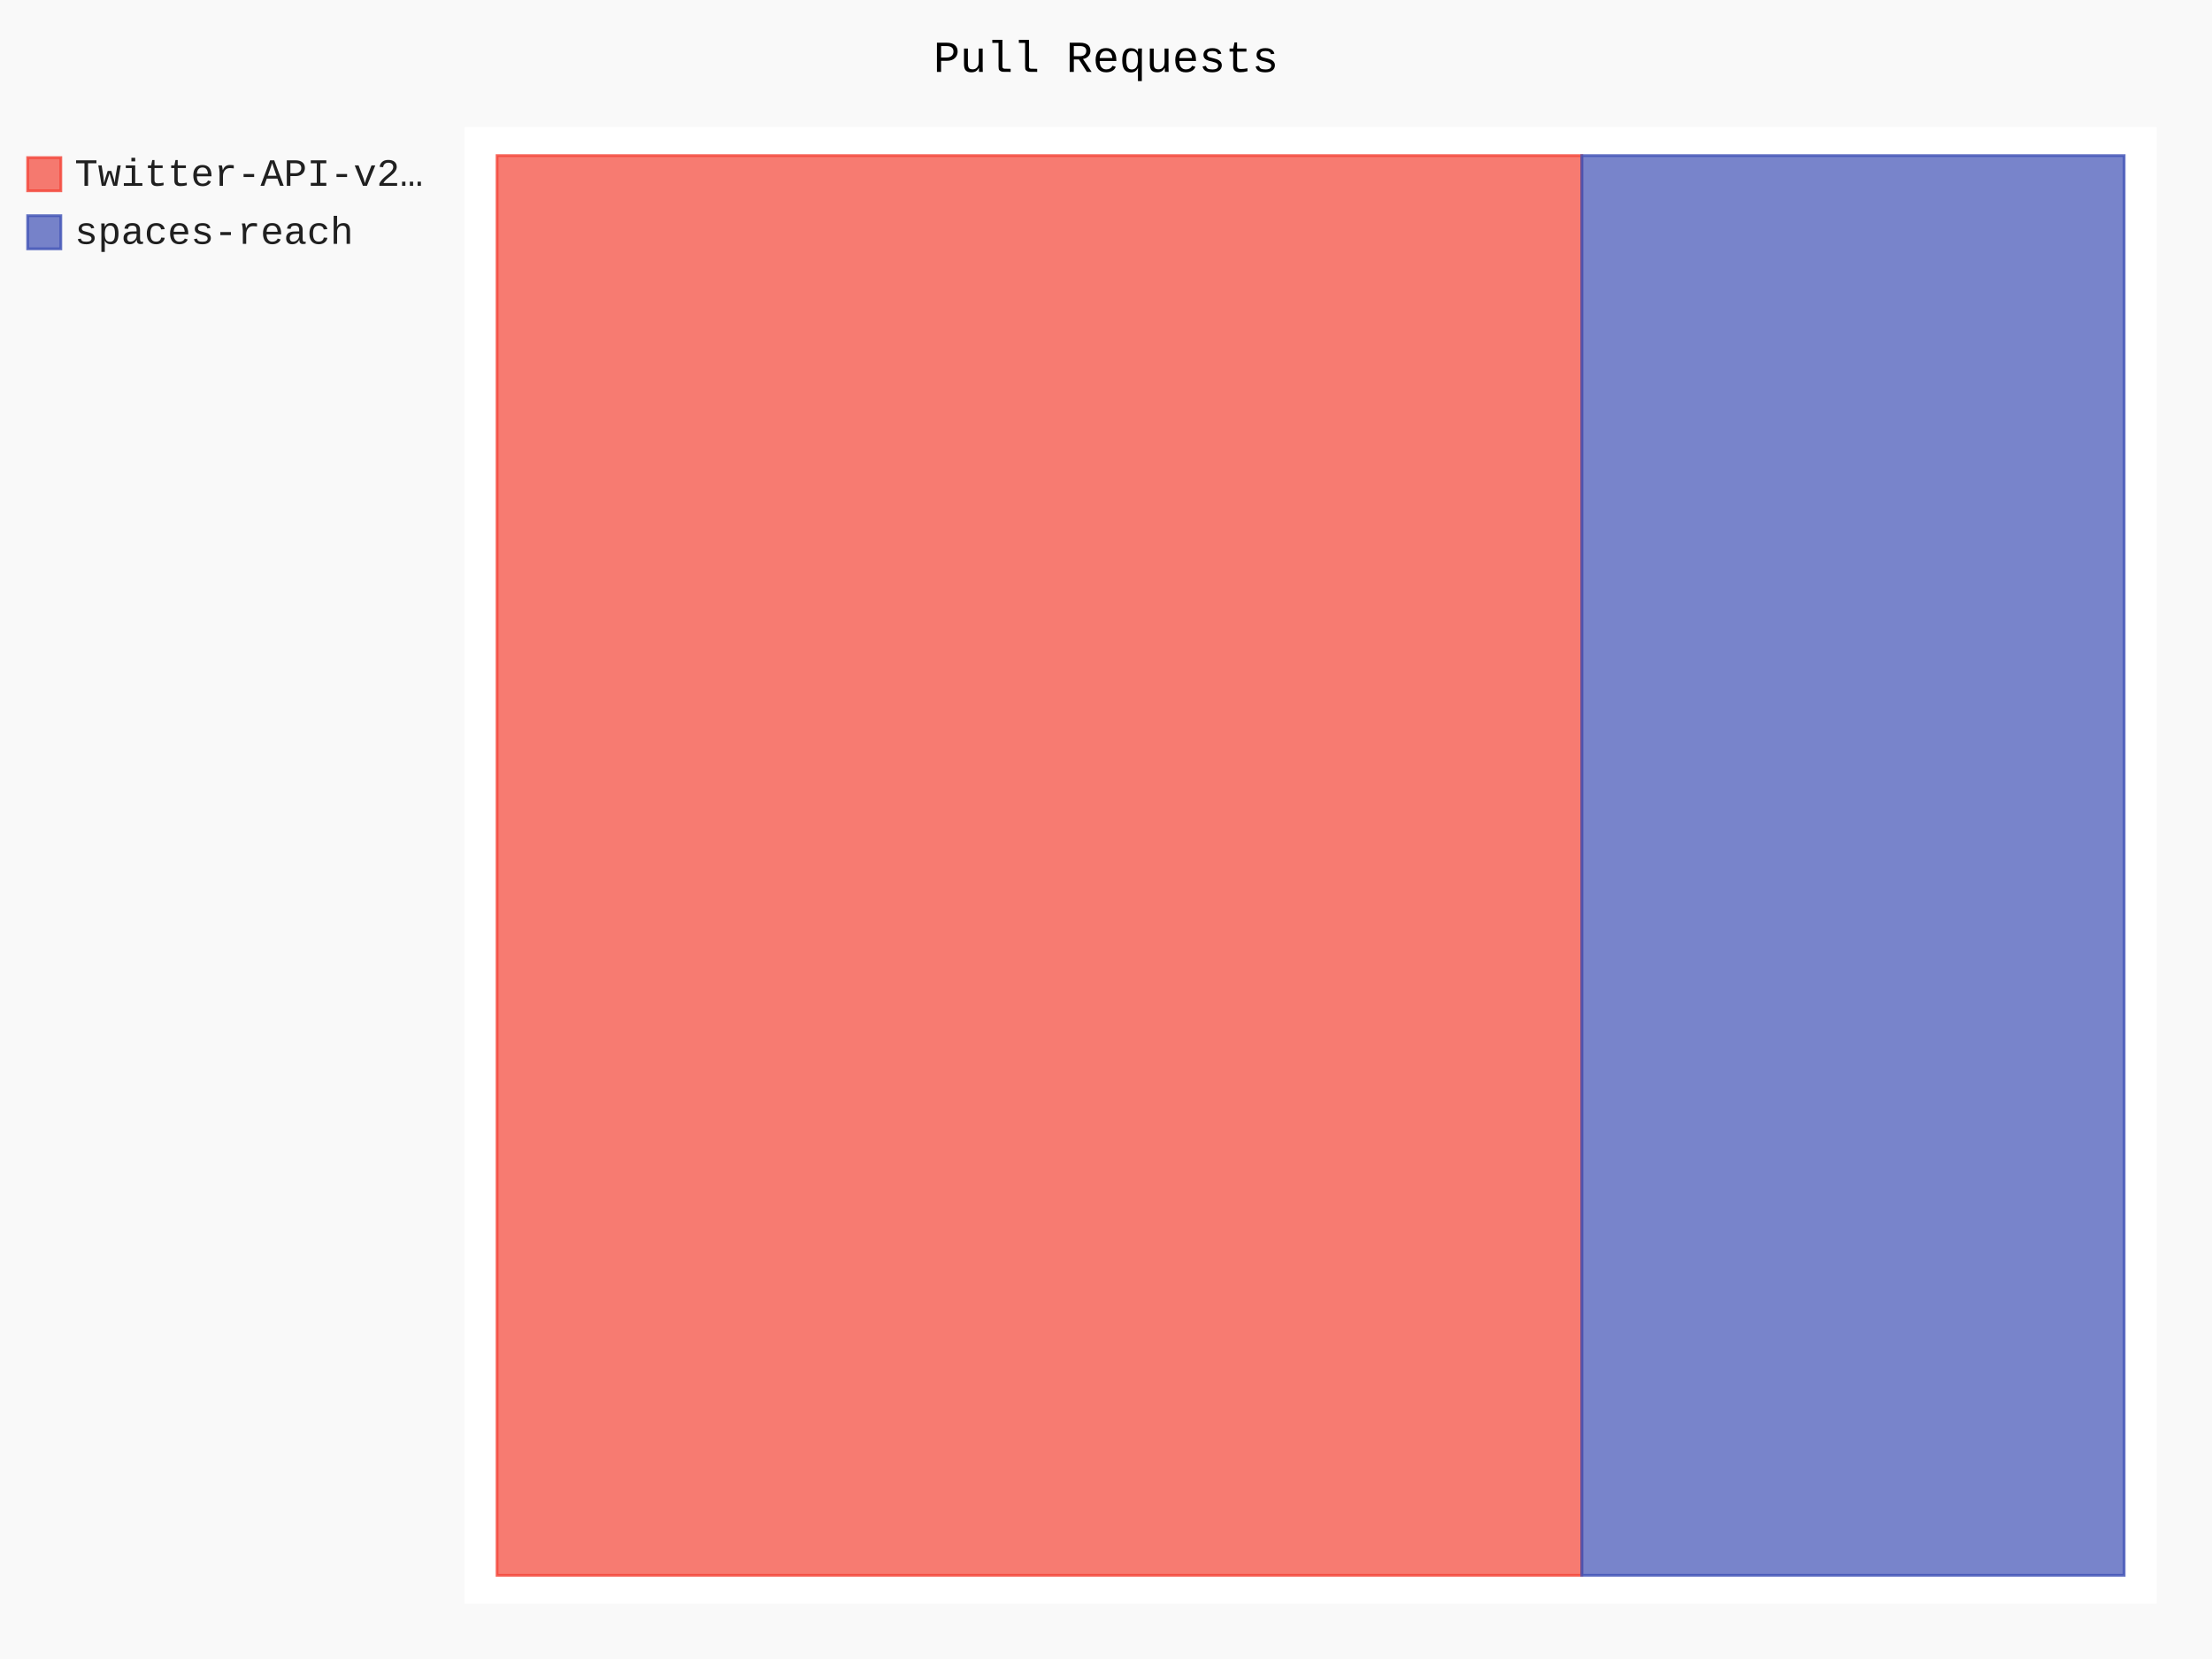
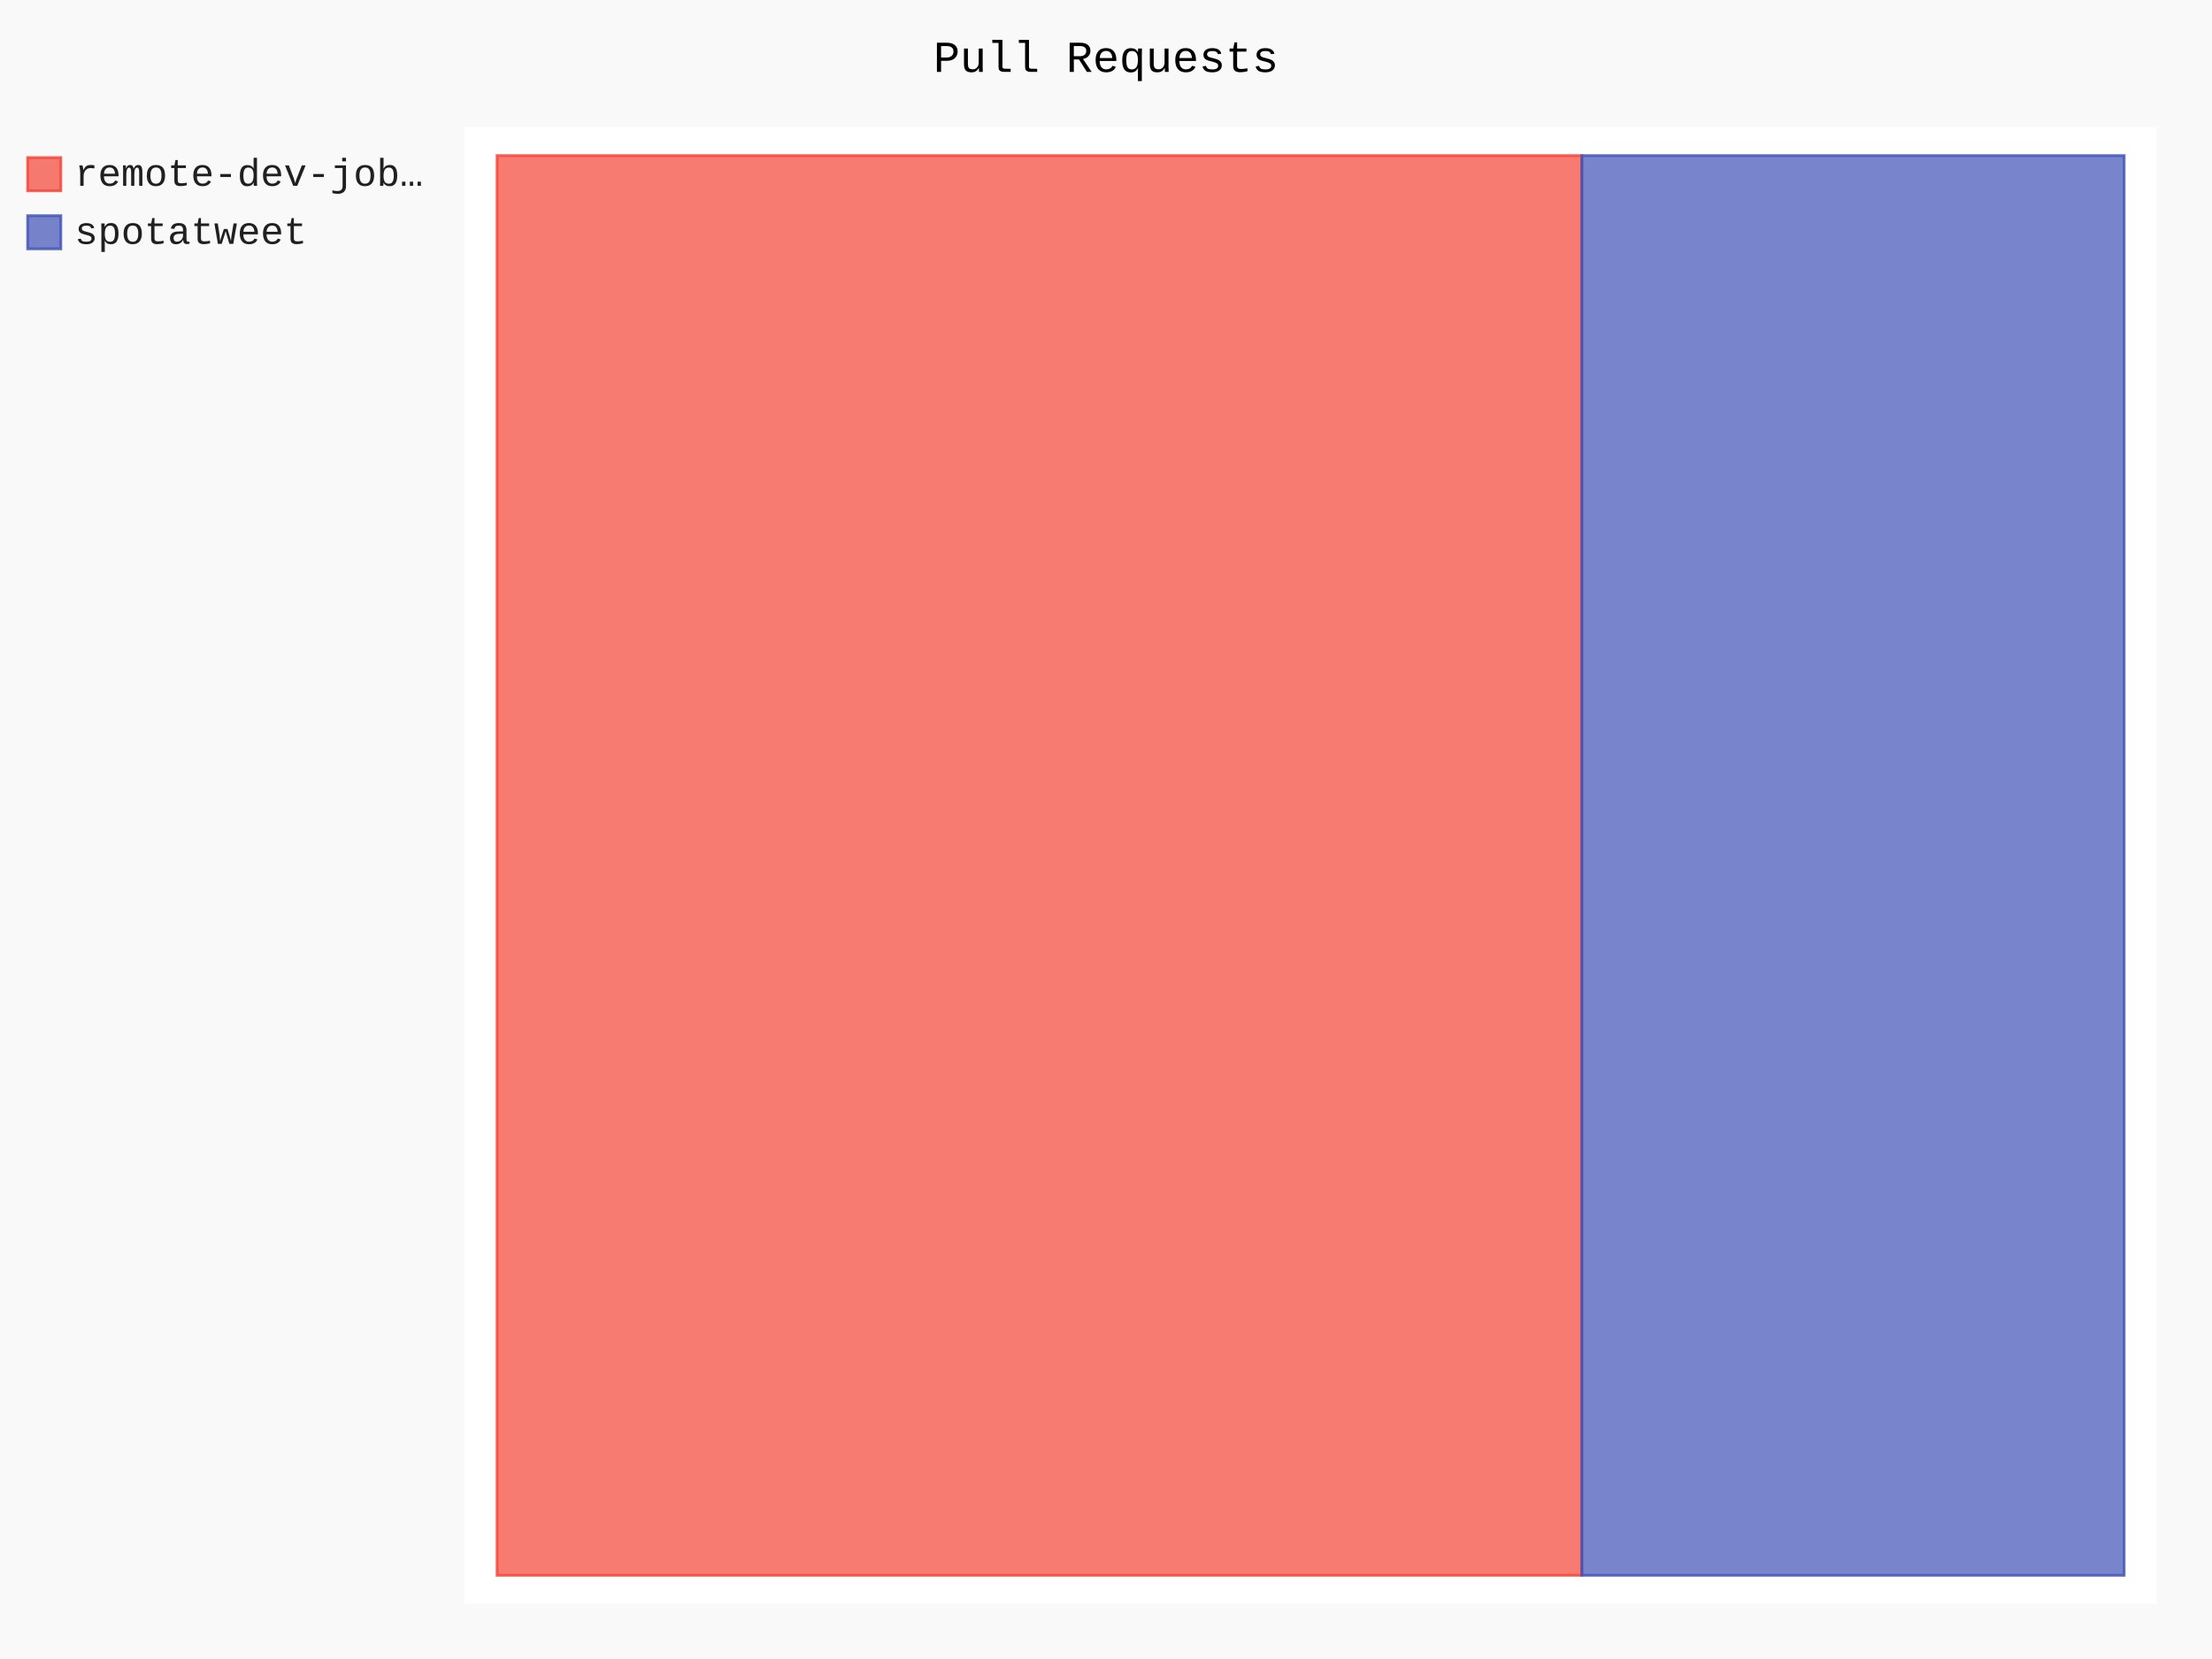
- <svg xmlns="http://www.w3.org/2000/svg" id="chart-6022c9d5-a990-4d6d-84fd-6ce96ef78c94" class="pygal-chart" viewBox="0 0 800 600">
+ <svg xmlns="http://www.w3.org/2000/svg" id="chart-6288d644-fed4-4733-9647-ae2997de0307" class="pygal-chart" viewBox="0 0 800 600">
  <defs>
-     <style type="text/css">#chart-6022c9d5-a990-4d6d-84fd-6ce96ef78c94{-webkit-user-select:none;-webkit-font-smoothing:antialiased;font-family:Consolas,"Liberation Mono",Menlo,Courier,monospace}#chart-6022c9d5-a990-4d6d-84fd-6ce96ef78c94 .title{font-family:Consolas,"Liberation Mono",Menlo,Courier,monospace;font-size:16px}#chart-6022c9d5-a990-4d6d-84fd-6ce96ef78c94 .legends .legend text{font-family:Consolas,"Liberation Mono",Menlo,Courier,monospace;font-size:14px}#chart-6022c9d5-a990-4d6d-84fd-6ce96ef78c94 .axis text{font-family:Consolas,"Liberation Mono",Menlo,Courier,monospace;font-size:10px}#chart-6022c9d5-a990-4d6d-84fd-6ce96ef78c94 .axis text.major{font-family:Consolas,"Liberation Mono",Menlo,Courier,monospace;font-size:10px}#chart-6022c9d5-a990-4d6d-84fd-6ce96ef78c94 .text-overlay text.value{font-family:Consolas,"Liberation Mono",Menlo,Courier,monospace;font-size:16px}#chart-6022c9d5-a990-4d6d-84fd-6ce96ef78c94 .text-overlay text.label{font-family:Consolas,"Liberation Mono",Menlo,Courier,monospace;font-size:10px}#chart-6022c9d5-a990-4d6d-84fd-6ce96ef78c94 .tooltip{font-family:Consolas,"Liberation Mono",Menlo,Courier,monospace;font-size:14px}#chart-6022c9d5-a990-4d6d-84fd-6ce96ef78c94 text.no_data{font-family:Consolas,"Liberation Mono",Menlo,Courier,monospace;font-size:64px}
- #chart-6022c9d5-a990-4d6d-84fd-6ce96ef78c94{background-color:rgba(249,249,249,1)}#chart-6022c9d5-a990-4d6d-84fd-6ce96ef78c94 path,#chart-6022c9d5-a990-4d6d-84fd-6ce96ef78c94 line,#chart-6022c9d5-a990-4d6d-84fd-6ce96ef78c94 rect,#chart-6022c9d5-a990-4d6d-84fd-6ce96ef78c94 circle{-webkit-transition:150ms;-moz-transition:150ms;transition:150ms}#chart-6022c9d5-a990-4d6d-84fd-6ce96ef78c94 .graph &gt; .background{fill:rgba(249,249,249,1)}#chart-6022c9d5-a990-4d6d-84fd-6ce96ef78c94 .plot &gt; .background{fill:rgba(255,255,255,1)}#chart-6022c9d5-a990-4d6d-84fd-6ce96ef78c94 .graph{fill:rgba(0,0,0,.87)}#chart-6022c9d5-a990-4d6d-84fd-6ce96ef78c94 text.no_data{fill:rgba(0,0,0,1)}#chart-6022c9d5-a990-4d6d-84fd-6ce96ef78c94 .title{fill:rgba(0,0,0,1)}#chart-6022c9d5-a990-4d6d-84fd-6ce96ef78c94 .legends .legend text{fill:rgba(0,0,0,.87)}#chart-6022c9d5-a990-4d6d-84fd-6ce96ef78c94 .legends .legend:hover text{fill:rgba(0,0,0,1)}#chart-6022c9d5-a990-4d6d-84fd-6ce96ef78c94 .axis .line{stroke:rgba(0,0,0,1)}#chart-6022c9d5-a990-4d6d-84fd-6ce96ef78c94 .axis .guide.line{stroke:rgba(0,0,0,.54)}#chart-6022c9d5-a990-4d6d-84fd-6ce96ef78c94 .axis .major.line{stroke:rgba(0,0,0,.87)}#chart-6022c9d5-a990-4d6d-84fd-6ce96ef78c94 .axis text.major{fill:rgba(0,0,0,1)}#chart-6022c9d5-a990-4d6d-84fd-6ce96ef78c94 .axis.y .guides:hover .guide.line,#chart-6022c9d5-a990-4d6d-84fd-6ce96ef78c94 .line-graph .axis.x .guides:hover .guide.line,#chart-6022c9d5-a990-4d6d-84fd-6ce96ef78c94 .stackedline-graph .axis.x .guides:hover .guide.line,#chart-6022c9d5-a990-4d6d-84fd-6ce96ef78c94 .xy-graph .axis.x .guides:hover .guide.line{stroke:rgba(0,0,0,1)}#chart-6022c9d5-a990-4d6d-84fd-6ce96ef78c94 .axis .guides:hover text{fill:rgba(0,0,0,1)}#chart-6022c9d5-a990-4d6d-84fd-6ce96ef78c94 .reactive{fill-opacity:.7;stroke-opacity:.8;stroke-width:1}#chart-6022c9d5-a990-4d6d-84fd-6ce96ef78c94 .ci{stroke:rgba(0,0,0,.87)}#chart-6022c9d5-a990-4d6d-84fd-6ce96ef78c94 .reactive.active,#chart-6022c9d5-a990-4d6d-84fd-6ce96ef78c94 .active .reactive{fill-opacity:.8;stroke-opacity:.9;stroke-width:4}#chart-6022c9d5-a990-4d6d-84fd-6ce96ef78c94 .ci .reactive.active{stroke-width:1.5}#chart-6022c9d5-a990-4d6d-84fd-6ce96ef78c94 .series text{fill:rgba(0,0,0,1)}#chart-6022c9d5-a990-4d6d-84fd-6ce96ef78c94 .tooltip rect{fill:rgba(255,255,255,1);stroke:rgba(0,0,0,1);-webkit-transition:opacity 150ms;-moz-transition:opacity 150ms;transition:opacity 150ms}#chart-6022c9d5-a990-4d6d-84fd-6ce96ef78c94 .tooltip .label{fill:rgba(0,0,0,.87)}#chart-6022c9d5-a990-4d6d-84fd-6ce96ef78c94 .tooltip .label{fill:rgba(0,0,0,.87)}#chart-6022c9d5-a990-4d6d-84fd-6ce96ef78c94 .tooltip .legend{font-size:.8em;fill:rgba(0,0,0,.54)}#chart-6022c9d5-a990-4d6d-84fd-6ce96ef78c94 .tooltip .x_label{font-size:.6em;fill:rgba(0,0,0,1)}#chart-6022c9d5-a990-4d6d-84fd-6ce96ef78c94 .tooltip .xlink{font-size:.5em;text-decoration:underline}#chart-6022c9d5-a990-4d6d-84fd-6ce96ef78c94 .tooltip .value{font-size:1.5em}#chart-6022c9d5-a990-4d6d-84fd-6ce96ef78c94 .bound{font-size:.5em}#chart-6022c9d5-a990-4d6d-84fd-6ce96ef78c94 .max-value{font-size:.75em;fill:rgba(0,0,0,.54)}#chart-6022c9d5-a990-4d6d-84fd-6ce96ef78c94 .map-element{fill:rgba(255,255,255,1);stroke:rgba(0,0,0,.54) !important}#chart-6022c9d5-a990-4d6d-84fd-6ce96ef78c94 .map-element .reactive{fill-opacity:inherit;stroke-opacity:inherit}#chart-6022c9d5-a990-4d6d-84fd-6ce96ef78c94 .color-0,#chart-6022c9d5-a990-4d6d-84fd-6ce96ef78c94 .color-0 a:visited{stroke:#F44336;fill:#F44336}#chart-6022c9d5-a990-4d6d-84fd-6ce96ef78c94 .color-1,#chart-6022c9d5-a990-4d6d-84fd-6ce96ef78c94 .color-1 a:visited{stroke:#3F51B5;fill:#3F51B5}#chart-6022c9d5-a990-4d6d-84fd-6ce96ef78c94 .text-overlay .color-0 text{fill:black}#chart-6022c9d5-a990-4d6d-84fd-6ce96ef78c94 .text-overlay .color-1 text{fill:black}
- #chart-6022c9d5-a990-4d6d-84fd-6ce96ef78c94 text.no_data{text-anchor:middle}#chart-6022c9d5-a990-4d6d-84fd-6ce96ef78c94 .guide.line{fill:none}#chart-6022c9d5-a990-4d6d-84fd-6ce96ef78c94 .centered{text-anchor:middle}#chart-6022c9d5-a990-4d6d-84fd-6ce96ef78c94 .title{text-anchor:middle}#chart-6022c9d5-a990-4d6d-84fd-6ce96ef78c94 .legends .legend text{fill-opacity:1}#chart-6022c9d5-a990-4d6d-84fd-6ce96ef78c94 .axis.x text{text-anchor:middle}#chart-6022c9d5-a990-4d6d-84fd-6ce96ef78c94 .axis.x:not(.web) text[transform]{text-anchor:start}#chart-6022c9d5-a990-4d6d-84fd-6ce96ef78c94 .axis.x:not(.web) text[transform].backwards{text-anchor:end}#chart-6022c9d5-a990-4d6d-84fd-6ce96ef78c94 .axis.y text{text-anchor:end}#chart-6022c9d5-a990-4d6d-84fd-6ce96ef78c94 .axis.y text[transform].backwards{text-anchor:start}#chart-6022c9d5-a990-4d6d-84fd-6ce96ef78c94 .axis.y2 text{text-anchor:start}#chart-6022c9d5-a990-4d6d-84fd-6ce96ef78c94 .axis.y2 text[transform].backwards{text-anchor:end}#chart-6022c9d5-a990-4d6d-84fd-6ce96ef78c94 .axis .guide.line{stroke-dasharray:4,4;stroke:black}#chart-6022c9d5-a990-4d6d-84fd-6ce96ef78c94 .axis .major.guide.line{stroke-dasharray:6,6;stroke:black}#chart-6022c9d5-a990-4d6d-84fd-6ce96ef78c94 .horizontal .axis.y .guide.line,#chart-6022c9d5-a990-4d6d-84fd-6ce96ef78c94 .horizontal .axis.y2 .guide.line,#chart-6022c9d5-a990-4d6d-84fd-6ce96ef78c94 .vertical .axis.x .guide.line{opacity:0}#chart-6022c9d5-a990-4d6d-84fd-6ce96ef78c94 .horizontal .axis.always_show .guide.line,#chart-6022c9d5-a990-4d6d-84fd-6ce96ef78c94 .vertical .axis.always_show .guide.line{opacity:1 !important}#chart-6022c9d5-a990-4d6d-84fd-6ce96ef78c94 .axis.y .guides:hover .guide.line,#chart-6022c9d5-a990-4d6d-84fd-6ce96ef78c94 .axis.y2 .guides:hover .guide.line,#chart-6022c9d5-a990-4d6d-84fd-6ce96ef78c94 .axis.x .guides:hover .guide.line{opacity:1}#chart-6022c9d5-a990-4d6d-84fd-6ce96ef78c94 .axis .guides:hover text{opacity:1}#chart-6022c9d5-a990-4d6d-84fd-6ce96ef78c94 .nofill{fill:none}#chart-6022c9d5-a990-4d6d-84fd-6ce96ef78c94 .subtle-fill{fill-opacity:.2}#chart-6022c9d5-a990-4d6d-84fd-6ce96ef78c94 .dot{stroke-width:1px;fill-opacity:1;stroke-opacity:1}#chart-6022c9d5-a990-4d6d-84fd-6ce96ef78c94 .dot.active{stroke-width:5px}#chart-6022c9d5-a990-4d6d-84fd-6ce96ef78c94 .dot.negative{fill:transparent}#chart-6022c9d5-a990-4d6d-84fd-6ce96ef78c94 text,#chart-6022c9d5-a990-4d6d-84fd-6ce96ef78c94 tspan{stroke:none !important}#chart-6022c9d5-a990-4d6d-84fd-6ce96ef78c94 .series text.active{opacity:1}#chart-6022c9d5-a990-4d6d-84fd-6ce96ef78c94 .tooltip rect{fill-opacity:.95;stroke-width:.5}#chart-6022c9d5-a990-4d6d-84fd-6ce96ef78c94 .tooltip text{fill-opacity:1}#chart-6022c9d5-a990-4d6d-84fd-6ce96ef78c94 .showable{visibility:hidden}#chart-6022c9d5-a990-4d6d-84fd-6ce96ef78c94 .showable.shown{visibility:visible}#chart-6022c9d5-a990-4d6d-84fd-6ce96ef78c94 .gauge-background{fill:rgba(229,229,229,1);stroke:none}#chart-6022c9d5-a990-4d6d-84fd-6ce96ef78c94 .bg-lines{stroke:rgba(249,249,249,1);stroke-width:2px}</style>
+     <style type="text/css">#chart-6288d644-fed4-4733-9647-ae2997de0307{-webkit-user-select:none;-webkit-font-smoothing:antialiased;font-family:Consolas,"Liberation Mono",Menlo,Courier,monospace}#chart-6288d644-fed4-4733-9647-ae2997de0307 .title{font-family:Consolas,"Liberation Mono",Menlo,Courier,monospace;font-size:16px}#chart-6288d644-fed4-4733-9647-ae2997de0307 .legends .legend text{font-family:Consolas,"Liberation Mono",Menlo,Courier,monospace;font-size:14px}#chart-6288d644-fed4-4733-9647-ae2997de0307 .axis text{font-family:Consolas,"Liberation Mono",Menlo,Courier,monospace;font-size:10px}#chart-6288d644-fed4-4733-9647-ae2997de0307 .axis text.major{font-family:Consolas,"Liberation Mono",Menlo,Courier,monospace;font-size:10px}#chart-6288d644-fed4-4733-9647-ae2997de0307 .text-overlay text.value{font-family:Consolas,"Liberation Mono",Menlo,Courier,monospace;font-size:16px}#chart-6288d644-fed4-4733-9647-ae2997de0307 .text-overlay text.label{font-family:Consolas,"Liberation Mono",Menlo,Courier,monospace;font-size:10px}#chart-6288d644-fed4-4733-9647-ae2997de0307 .tooltip{font-family:Consolas,"Liberation Mono",Menlo,Courier,monospace;font-size:14px}#chart-6288d644-fed4-4733-9647-ae2997de0307 text.no_data{font-family:Consolas,"Liberation Mono",Menlo,Courier,monospace;font-size:64px}
+ #chart-6288d644-fed4-4733-9647-ae2997de0307{background-color:rgba(249,249,249,1)}#chart-6288d644-fed4-4733-9647-ae2997de0307 path,#chart-6288d644-fed4-4733-9647-ae2997de0307 line,#chart-6288d644-fed4-4733-9647-ae2997de0307 rect,#chart-6288d644-fed4-4733-9647-ae2997de0307 circle{-webkit-transition:150ms;-moz-transition:150ms;transition:150ms}#chart-6288d644-fed4-4733-9647-ae2997de0307 .graph &gt; .background{fill:rgba(249,249,249,1)}#chart-6288d644-fed4-4733-9647-ae2997de0307 .plot &gt; .background{fill:rgba(255,255,255,1)}#chart-6288d644-fed4-4733-9647-ae2997de0307 .graph{fill:rgba(0,0,0,.87)}#chart-6288d644-fed4-4733-9647-ae2997de0307 text.no_data{fill:rgba(0,0,0,1)}#chart-6288d644-fed4-4733-9647-ae2997de0307 .title{fill:rgba(0,0,0,1)}#chart-6288d644-fed4-4733-9647-ae2997de0307 .legends .legend text{fill:rgba(0,0,0,.87)}#chart-6288d644-fed4-4733-9647-ae2997de0307 .legends .legend:hover text{fill:rgba(0,0,0,1)}#chart-6288d644-fed4-4733-9647-ae2997de0307 .axis .line{stroke:rgba(0,0,0,1)}#chart-6288d644-fed4-4733-9647-ae2997de0307 .axis .guide.line{stroke:rgba(0,0,0,.54)}#chart-6288d644-fed4-4733-9647-ae2997de0307 .axis .major.line{stroke:rgba(0,0,0,.87)}#chart-6288d644-fed4-4733-9647-ae2997de0307 .axis text.major{fill:rgba(0,0,0,1)}#chart-6288d644-fed4-4733-9647-ae2997de0307 .axis.y .guides:hover .guide.line,#chart-6288d644-fed4-4733-9647-ae2997de0307 .line-graph .axis.x .guides:hover .guide.line,#chart-6288d644-fed4-4733-9647-ae2997de0307 .stackedline-graph .axis.x .guides:hover .guide.line,#chart-6288d644-fed4-4733-9647-ae2997de0307 .xy-graph .axis.x .guides:hover .guide.line{stroke:rgba(0,0,0,1)}#chart-6288d644-fed4-4733-9647-ae2997de0307 .axis .guides:hover text{fill:rgba(0,0,0,1)}#chart-6288d644-fed4-4733-9647-ae2997de0307 .reactive{fill-opacity:.7;stroke-opacity:.8;stroke-width:1}#chart-6288d644-fed4-4733-9647-ae2997de0307 .ci{stroke:rgba(0,0,0,.87)}#chart-6288d644-fed4-4733-9647-ae2997de0307 .reactive.active,#chart-6288d644-fed4-4733-9647-ae2997de0307 .active .reactive{fill-opacity:.8;stroke-opacity:.9;stroke-width:4}#chart-6288d644-fed4-4733-9647-ae2997de0307 .ci .reactive.active{stroke-width:1.5}#chart-6288d644-fed4-4733-9647-ae2997de0307 .series text{fill:rgba(0,0,0,1)}#chart-6288d644-fed4-4733-9647-ae2997de0307 .tooltip rect{fill:rgba(255,255,255,1);stroke:rgba(0,0,0,1);-webkit-transition:opacity 150ms;-moz-transition:opacity 150ms;transition:opacity 150ms}#chart-6288d644-fed4-4733-9647-ae2997de0307 .tooltip .label{fill:rgba(0,0,0,.87)}#chart-6288d644-fed4-4733-9647-ae2997de0307 .tooltip .label{fill:rgba(0,0,0,.87)}#chart-6288d644-fed4-4733-9647-ae2997de0307 .tooltip .legend{font-size:.8em;fill:rgba(0,0,0,.54)}#chart-6288d644-fed4-4733-9647-ae2997de0307 .tooltip .x_label{font-size:.6em;fill:rgba(0,0,0,1)}#chart-6288d644-fed4-4733-9647-ae2997de0307 .tooltip .xlink{font-size:.5em;text-decoration:underline}#chart-6288d644-fed4-4733-9647-ae2997de0307 .tooltip .value{font-size:1.5em}#chart-6288d644-fed4-4733-9647-ae2997de0307 .bound{font-size:.5em}#chart-6288d644-fed4-4733-9647-ae2997de0307 .max-value{font-size:.75em;fill:rgba(0,0,0,.54)}#chart-6288d644-fed4-4733-9647-ae2997de0307 .map-element{fill:rgba(255,255,255,1);stroke:rgba(0,0,0,.54) !important}#chart-6288d644-fed4-4733-9647-ae2997de0307 .map-element .reactive{fill-opacity:inherit;stroke-opacity:inherit}#chart-6288d644-fed4-4733-9647-ae2997de0307 .color-0,#chart-6288d644-fed4-4733-9647-ae2997de0307 .color-0 a:visited{stroke:#F44336;fill:#F44336}#chart-6288d644-fed4-4733-9647-ae2997de0307 .color-1,#chart-6288d644-fed4-4733-9647-ae2997de0307 .color-1 a:visited{stroke:#3F51B5;fill:#3F51B5}#chart-6288d644-fed4-4733-9647-ae2997de0307 .text-overlay .color-0 text{fill:black}#chart-6288d644-fed4-4733-9647-ae2997de0307 .text-overlay .color-1 text{fill:black}
+ #chart-6288d644-fed4-4733-9647-ae2997de0307 text.no_data{text-anchor:middle}#chart-6288d644-fed4-4733-9647-ae2997de0307 .guide.line{fill:none}#chart-6288d644-fed4-4733-9647-ae2997de0307 .centered{text-anchor:middle}#chart-6288d644-fed4-4733-9647-ae2997de0307 .title{text-anchor:middle}#chart-6288d644-fed4-4733-9647-ae2997de0307 .legends .legend text{fill-opacity:1}#chart-6288d644-fed4-4733-9647-ae2997de0307 .axis.x text{text-anchor:middle}#chart-6288d644-fed4-4733-9647-ae2997de0307 .axis.x:not(.web) text[transform]{text-anchor:start}#chart-6288d644-fed4-4733-9647-ae2997de0307 .axis.x:not(.web) text[transform].backwards{text-anchor:end}#chart-6288d644-fed4-4733-9647-ae2997de0307 .axis.y text{text-anchor:end}#chart-6288d644-fed4-4733-9647-ae2997de0307 .axis.y text[transform].backwards{text-anchor:start}#chart-6288d644-fed4-4733-9647-ae2997de0307 .axis.y2 text{text-anchor:start}#chart-6288d644-fed4-4733-9647-ae2997de0307 .axis.y2 text[transform].backwards{text-anchor:end}#chart-6288d644-fed4-4733-9647-ae2997de0307 .axis .guide.line{stroke-dasharray:4,4;stroke:black}#chart-6288d644-fed4-4733-9647-ae2997de0307 .axis .major.guide.line{stroke-dasharray:6,6;stroke:black}#chart-6288d644-fed4-4733-9647-ae2997de0307 .horizontal .axis.y .guide.line,#chart-6288d644-fed4-4733-9647-ae2997de0307 .horizontal .axis.y2 .guide.line,#chart-6288d644-fed4-4733-9647-ae2997de0307 .vertical .axis.x .guide.line{opacity:0}#chart-6288d644-fed4-4733-9647-ae2997de0307 .horizontal .axis.always_show .guide.line,#chart-6288d644-fed4-4733-9647-ae2997de0307 .vertical .axis.always_show .guide.line{opacity:1 !important}#chart-6288d644-fed4-4733-9647-ae2997de0307 .axis.y .guides:hover .guide.line,#chart-6288d644-fed4-4733-9647-ae2997de0307 .axis.y2 .guides:hover .guide.line,#chart-6288d644-fed4-4733-9647-ae2997de0307 .axis.x .guides:hover .guide.line{opacity:1}#chart-6288d644-fed4-4733-9647-ae2997de0307 .axis .guides:hover text{opacity:1}#chart-6288d644-fed4-4733-9647-ae2997de0307 .nofill{fill:none}#chart-6288d644-fed4-4733-9647-ae2997de0307 .subtle-fill{fill-opacity:.2}#chart-6288d644-fed4-4733-9647-ae2997de0307 .dot{stroke-width:1px;fill-opacity:1;stroke-opacity:1}#chart-6288d644-fed4-4733-9647-ae2997de0307 .dot.active{stroke-width:5px}#chart-6288d644-fed4-4733-9647-ae2997de0307 .dot.negative{fill:transparent}#chart-6288d644-fed4-4733-9647-ae2997de0307 text,#chart-6288d644-fed4-4733-9647-ae2997de0307 tspan{stroke:none !important}#chart-6288d644-fed4-4733-9647-ae2997de0307 .series text.active{opacity:1}#chart-6288d644-fed4-4733-9647-ae2997de0307 .tooltip rect{fill-opacity:.95;stroke-width:.5}#chart-6288d644-fed4-4733-9647-ae2997de0307 .tooltip text{fill-opacity:1}#chart-6288d644-fed4-4733-9647-ae2997de0307 .showable{visibility:hidden}#chart-6288d644-fed4-4733-9647-ae2997de0307 .showable.shown{visibility:visible}#chart-6288d644-fed4-4733-9647-ae2997de0307 .gauge-background{fill:rgba(229,229,229,1);stroke:none}#chart-6288d644-fed4-4733-9647-ae2997de0307 .bg-lines{stroke:rgba(249,249,249,1);stroke-width:2px}</style>
  </defs>
  <g class="graph treemap-graph vertical">
    <rect x="0" y="0" width="800" height="600" class="background" />
    <g transform="translate(168, 46)" class="plot">
      <rect x="0" y="0" width="612.0" height="534" class="background" />
      <g class="series serie-0 color-0">
        <g class="rects">
          <g class="rect">
            <rect x="11.769" y="10.269" width="392.308" height="513.462" class="rect reactive tooltip-trigger" />
          </g>
        </g>
      </g>
      <g class="series serie-1 color-1">
        <g class="rects">
          <g class="rect">
            <rect x="404.077" y="10.269" width="196.154" height="513.462" class="rect reactive tooltip-trigger" />
          </g>
        </g>
      </g>
    </g>
    <g class="titles">
      <text x="400.0" y="26" class="title plot_title">Pull Requests</text>
    </g>
    <g transform="translate(168, 46)" class="plot overlay">
      <g class="series serie-0 color-0" />
      <g class="series serie-1 color-1" />
    </g>
    <g transform="translate(168, 46)" class="plot text-overlay">
      <g class="series serie-0 color-0" />
      <g class="series serie-1 color-1" />
    </g>
    <g transform="translate(168, 46)" class="plot tooltip-overlay">
      <g transform="translate(0 0)" style="opacity: 0" class="tooltip">
        <rect rx="0" ry="0" width="0" height="0" class="tooltip-box" />
        <g class="text" />
      </g>
    </g>
    <g transform="translate(10, 56)" class="legends">
      <g id="activate-serie-0" class="legend reactive activate-serie">
        <rect x="0.0" y="1.0" width="12" height="12" class="color-0 reactive" />
-         <text x="17.0" y="11.2">Twitter-API-v2…</text>
+         <text x="17.0" y="11.2">remote-dev-job…</text>
      </g>
      <g id="activate-serie-1" class="legend reactive activate-serie">
        <rect x="0.0" y="22.0" width="12" height="12" class="color-1 reactive" />
-         <text x="17.0" y="32.2">spaces-reach</text>
+         <text x="17.0" y="32.2">spotatweet</text>
      </g>
    </g>
    <g transform="translate(790, 56)" class="legends" />
  </g>
</svg>
